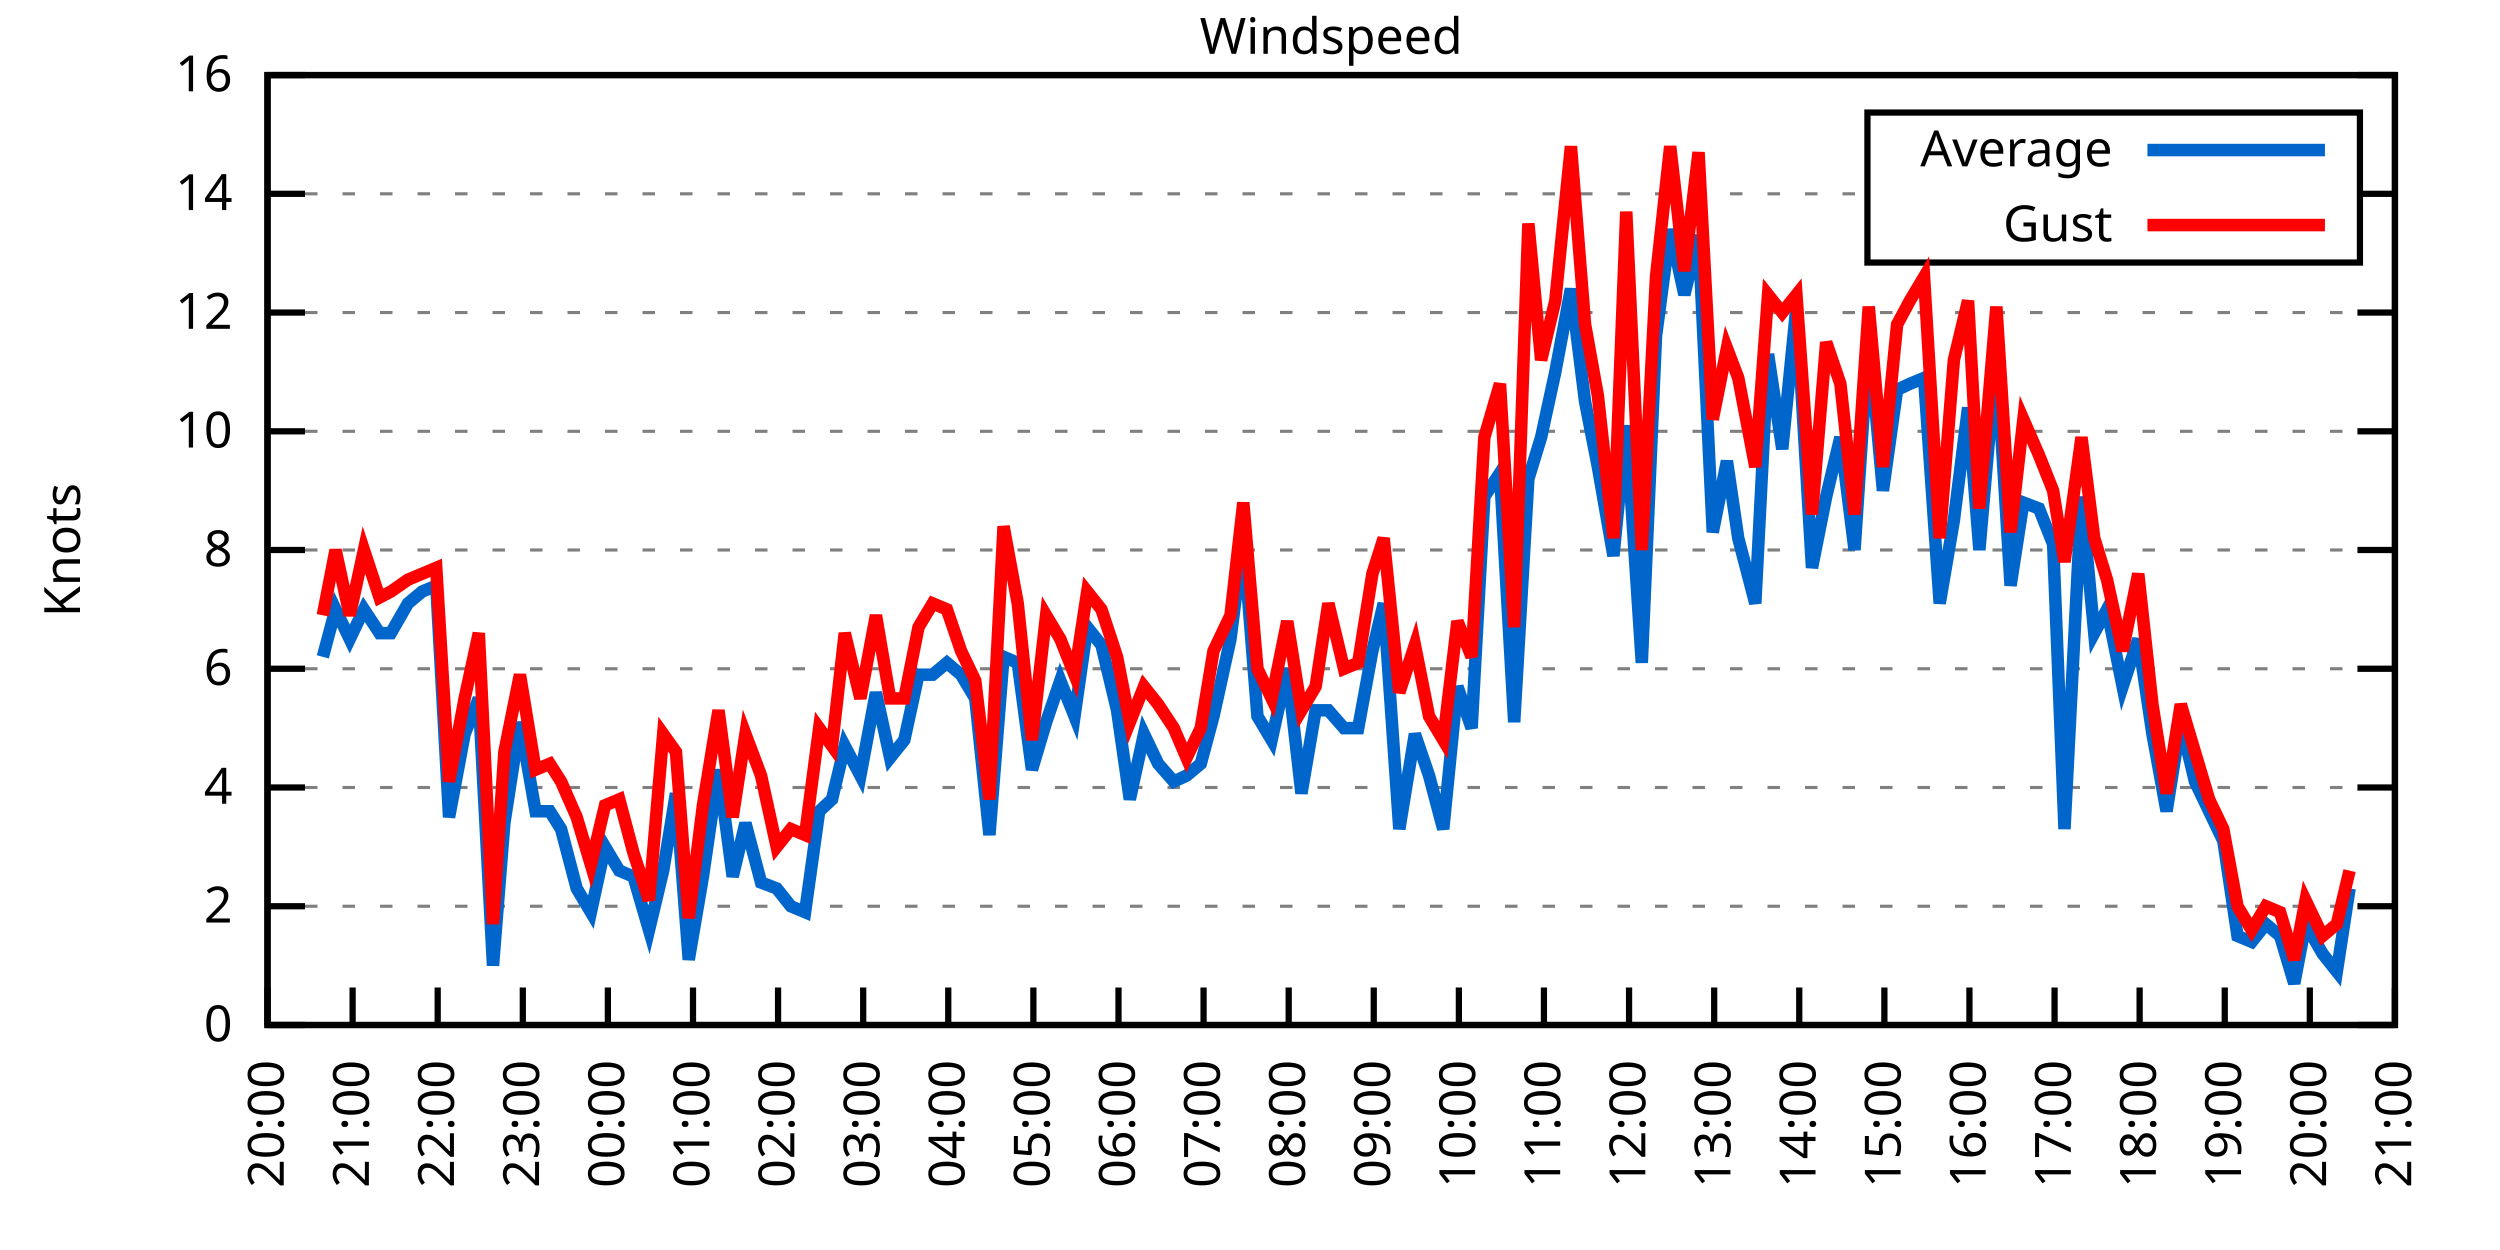
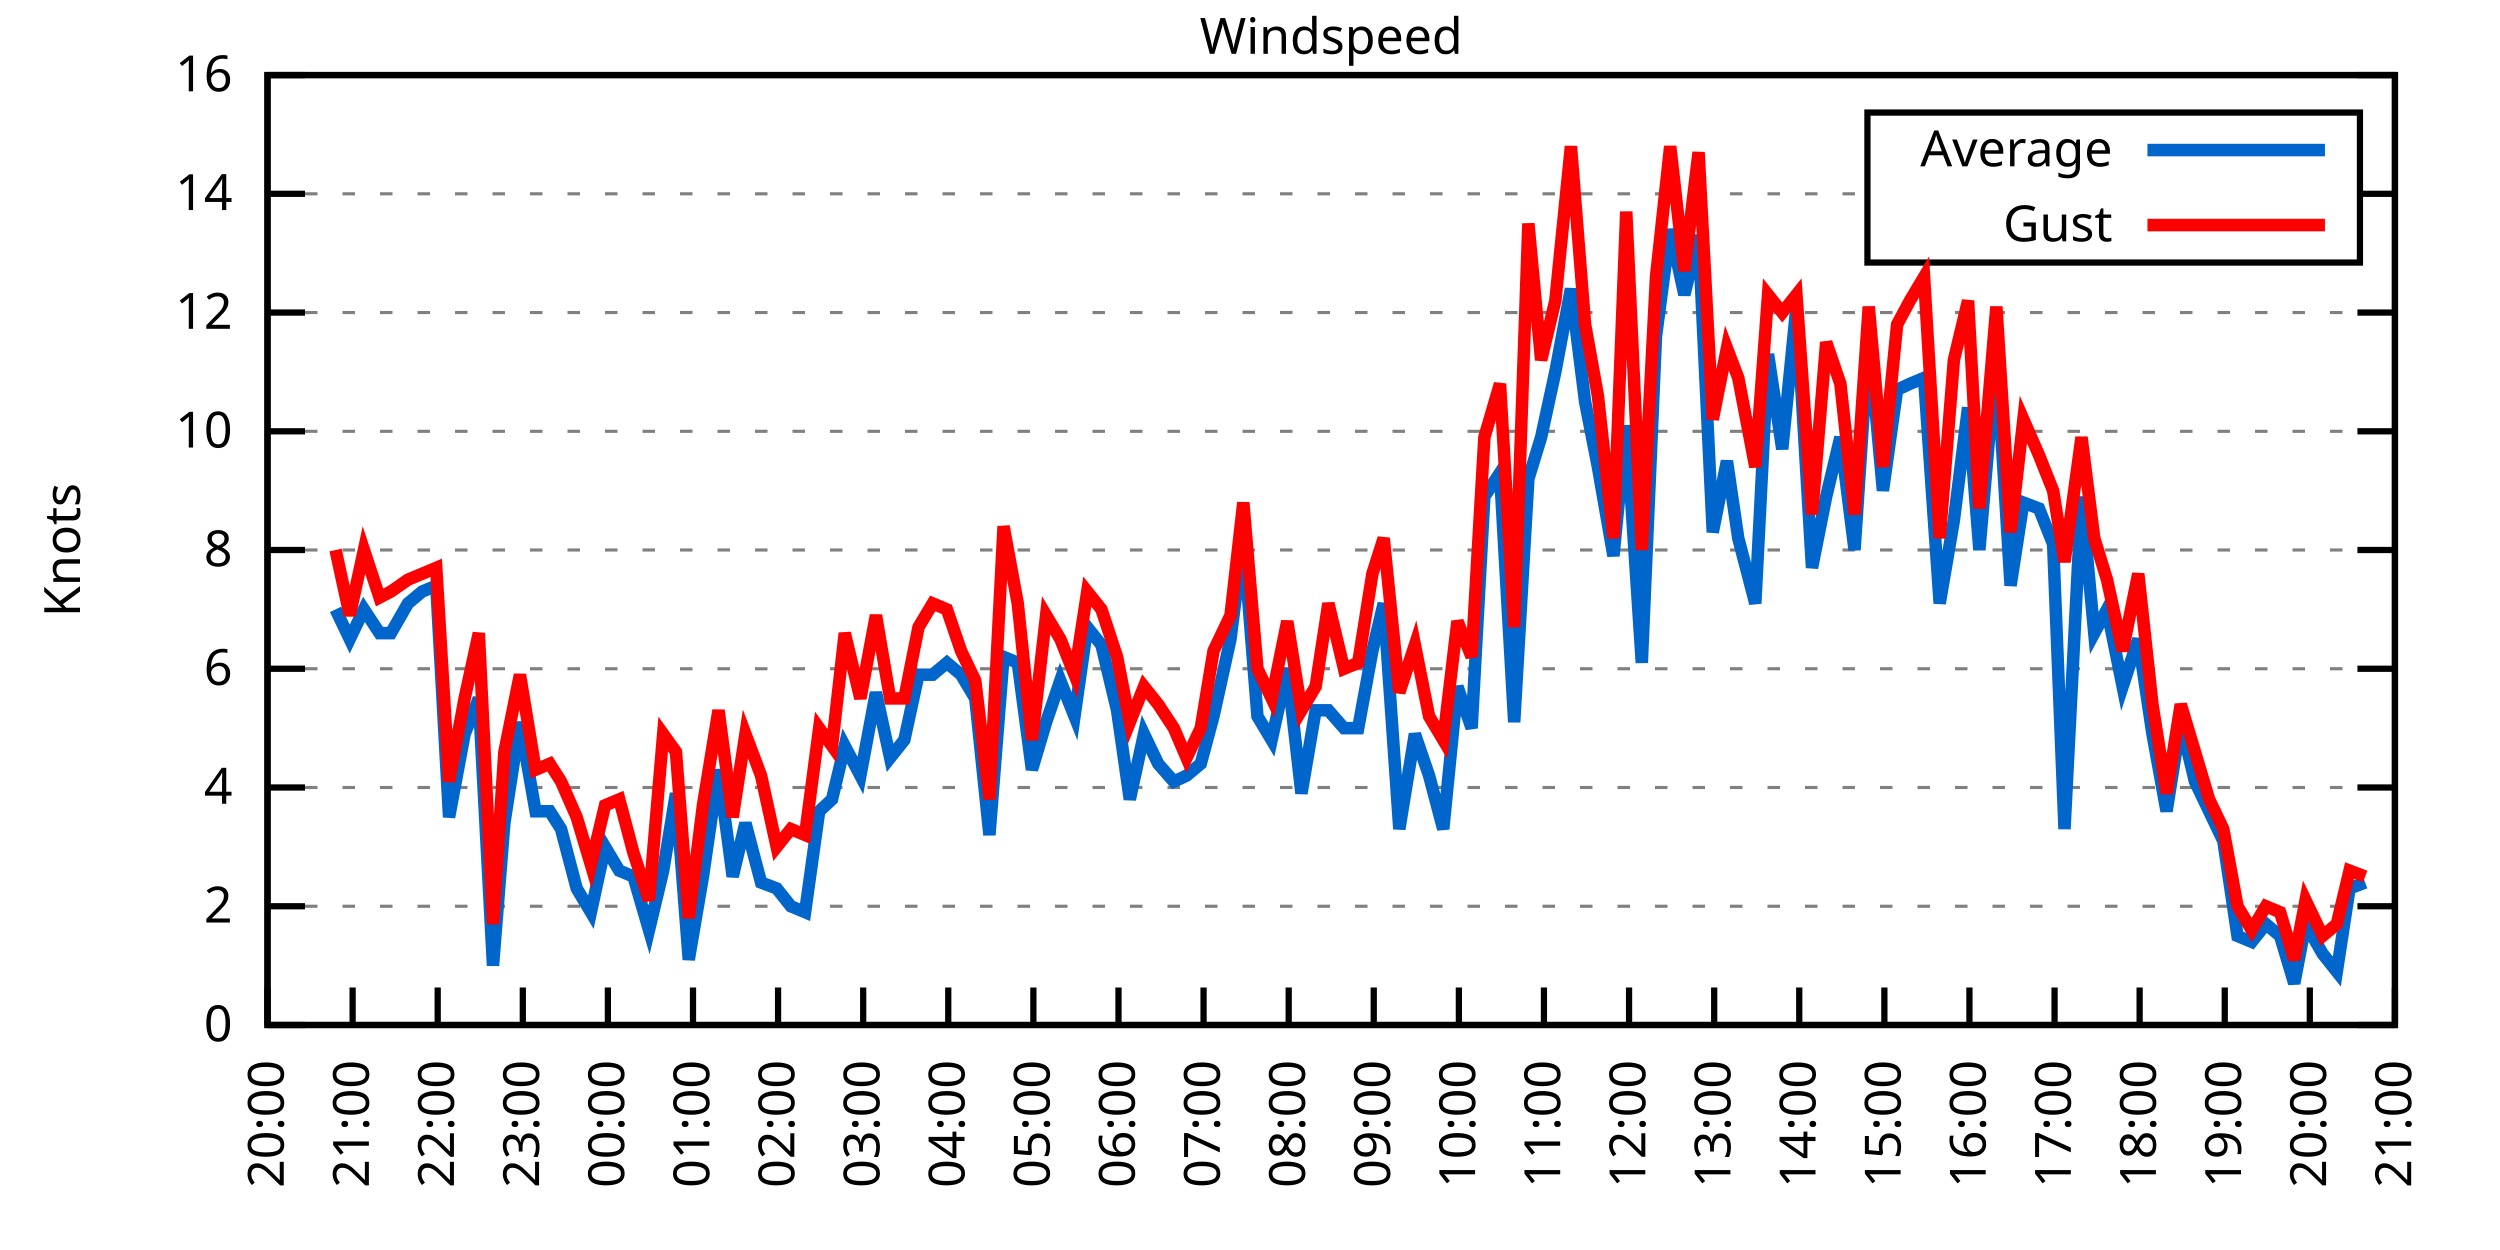
<svg xmlns="http://www.w3.org/2000/svg" xmlns:xlink="http://www.w3.org/1999/xlink" width="400" height="200" viewBox="0 0 400 200">
  <g id="gnuplot_canvas">
    <rect x="0" y="0" width="400" height="200" fill="none" />
    <defs>
      <circle id="gpDot" r="0.5" stroke-width="0.5" stroke="currentColor" />
      <path id="gpPt0" stroke-width="0.333" stroke="currentColor" d="M-1,0 h2 M0,-1 v2" />
      <path id="gpPt1" stroke-width="0.333" stroke="currentColor" d="M-1,-1 L1,1 M1,-1 L-1,1" />
      <path id="gpPt2" stroke-width="0.333" stroke="currentColor" d="M-1,0 L1,0 M0,-1 L0,1 M-1,-1 L1,1 M-1,1 L1,-1" />
      <rect id="gpPt3" stroke-width="0.333" stroke="currentColor" x="-1" y="-1" width="2" height="2" />
      <rect id="gpPt4" stroke-width="0.333" stroke="currentColor" fill="currentColor" x="-1" y="-1" width="2" height="2" />
      <circle id="gpPt5" stroke-width="0.333" stroke="currentColor" cx="0" cy="0" r="1" />
      <use xlink:href="#gpPt5" id="gpPt6" fill="currentColor" stroke="none" />
      <path id="gpPt7" stroke-width="0.333" stroke="currentColor" d="M0,-1.33 L-1.33,0.67 L1.33,0.67 z" />
      <use xlink:href="#gpPt7" id="gpPt8" fill="currentColor" stroke="none" />
      <use xlink:href="#gpPt7" id="gpPt9" stroke="currentColor" transform="rotate(180)" />
      <use xlink:href="#gpPt9" id="gpPt10" fill="currentColor" stroke="none" />
      <use xlink:href="#gpPt3" id="gpPt11" stroke="currentColor" transform="rotate(45)" />
      <use xlink:href="#gpPt11" id="gpPt12" fill="currentColor" stroke="none" />
      <path id="gpPt13" stroke-width="0.333" stroke="currentColor" d="M0,1.330 L1.265,0.411 L0.782,-1.067 L-0.782,-1.076 L-1.265,0.411 z" />
      <use xlink:href="#gpPt13" id="gpPt14" fill="currentColor" stroke="none" />
      <filter id="textbox" filterUnits="objectBoundingBox" x="0" y="0" height="1" width="1">
        <feFlood flood-color="white" flood-opacity="1" result="bgnd" />
        <feComposite in="SourceGraphic" in2="bgnd" operator="atop" />
      </filter>
      <filter id="greybox" filterUnits="objectBoundingBox" x="0" y="0" height="1" width="1">
        <feFlood flood-color="lightgrey" flood-opacity="1" result="grey" />
        <feComposite in="SourceGraphic" in2="grey" operator="atop" />
      </filter>
    </defs>
    <g fill="none" color="white" stroke="currentColor" stroke-width="1.00" stroke-linecap="butt" stroke-linejoin="miter">
</g>
    <g fill="none" color="black" stroke="currentColor" stroke-width="1.00" stroke-linecap="butt" stroke-linejoin="miter">
      <g stroke="none" shape-rendering="crispEdges">
        <polygon fill="rgb(255, 255, 255)" points="42.80,164.00 383.18,164.00 383.18,12.02 42.80,12.02 " />
      </g>
    </g>
    <g fill="none" color="black" stroke="currentColor" stroke-width="1.00" stroke-linecap="butt" stroke-linejoin="miter">
</g>
    <g fill="none" color="black" stroke="black" stroke-width="0.50" stroke-linecap="butt" stroke-linejoin="miter">
</g>
    <g fill="none" color="gray" stroke="currentColor" stroke-width="0.50" stroke-linecap="butt" stroke-linejoin="miter">
      <path stroke="gray" stroke-dasharray="2,4" class="gridline" d="M42.80,164.00 L383.19,164.00  " />
    </g>
    <g fill="none" color="gray" stroke="gray" stroke-width="1.00" stroke-linecap="butt" stroke-linejoin="miter">
</g>
    <g fill="none" color="black" stroke="currentColor" stroke-width="1.00" stroke-linecap="butt" stroke-linejoin="miter">
      <path stroke="black" d="M42.80,164.00 L48.80,164.00 M383.19,164.00 L377.19,164.00  " />
      <g transform="translate(37.20,166.60)" stroke="none" fill="black" font-family="Sans" font-size="8.00" text-anchor="end">
        <text>
          <tspan font-family="Sans"> 0</tspan>
        </text>
      </g>
    </g>
    <g fill="none" color="black" stroke="currentColor" stroke-width="1.00" stroke-linecap="butt" stroke-linejoin="miter">
</g>
    <g fill="none" color="black" stroke="black" stroke-width="0.50" stroke-linecap="butt" stroke-linejoin="miter">
</g>
    <g fill="none" color="gray" stroke="currentColor" stroke-width="0.50" stroke-linecap="butt" stroke-linejoin="miter">
      <path stroke="gray" stroke-dasharray="2,4" class="gridline" d="M42.80,145.00 L383.19,145.00  " />
    </g>
    <g fill="none" color="gray" stroke="gray" stroke-width="1.00" stroke-linecap="butt" stroke-linejoin="miter">
</g>
    <g fill="none" color="black" stroke="currentColor" stroke-width="1.00" stroke-linecap="butt" stroke-linejoin="miter">
      <path stroke="black" d="M42.80,145.00 L48.80,145.00 M383.19,145.00 L377.19,145.00  " />
      <g transform="translate(37.20,147.60)" stroke="none" fill="black" font-family="Sans" font-size="8.00" text-anchor="end">
        <text>
          <tspan font-family="Sans"> 2</tspan>
        </text>
      </g>
    </g>
    <g fill="none" color="black" stroke="currentColor" stroke-width="1.00" stroke-linecap="butt" stroke-linejoin="miter">
</g>
    <g fill="none" color="black" stroke="black" stroke-width="0.50" stroke-linecap="butt" stroke-linejoin="miter">
</g>
    <g fill="none" color="gray" stroke="currentColor" stroke-width="0.50" stroke-linecap="butt" stroke-linejoin="miter">
      <path stroke="gray" stroke-dasharray="2,4" class="gridline" d="M42.80,126.00 L383.19,126.00  " />
    </g>
    <g fill="none" color="gray" stroke="gray" stroke-width="1.00" stroke-linecap="butt" stroke-linejoin="miter">
</g>
    <g fill="none" color="black" stroke="currentColor" stroke-width="1.00" stroke-linecap="butt" stroke-linejoin="miter">
      <path stroke="black" d="M42.80,126.00 L48.80,126.00 M383.19,126.00 L377.19,126.00  " />
      <g transform="translate(37.20,128.60)" stroke="none" fill="black" font-family="Sans" font-size="8.00" text-anchor="end">
        <text>
          <tspan font-family="Sans"> 4</tspan>
        </text>
      </g>
    </g>
    <g fill="none" color="black" stroke="currentColor" stroke-width="1.00" stroke-linecap="butt" stroke-linejoin="miter">
</g>
    <g fill="none" color="black" stroke="black" stroke-width="0.50" stroke-linecap="butt" stroke-linejoin="miter">
</g>
    <g fill="none" color="gray" stroke="currentColor" stroke-width="0.50" stroke-linecap="butt" stroke-linejoin="miter">
      <path stroke="gray" stroke-dasharray="2,4" class="gridline" d="M42.80,107.00 L383.19,107.00  " />
    </g>
    <g fill="none" color="gray" stroke="gray" stroke-width="1.00" stroke-linecap="butt" stroke-linejoin="miter">
</g>
    <g fill="none" color="black" stroke="currentColor" stroke-width="1.00" stroke-linecap="butt" stroke-linejoin="miter">
      <path stroke="black" d="M42.80,107.00 L48.80,107.00 M383.19,107.00 L377.19,107.00  " />
      <g transform="translate(37.20,109.60)" stroke="none" fill="black" font-family="Sans" font-size="8.00" text-anchor="end">
        <text>
          <tspan font-family="Sans"> 6</tspan>
        </text>
      </g>
    </g>
    <g fill="none" color="black" stroke="currentColor" stroke-width="1.00" stroke-linecap="butt" stroke-linejoin="miter">
</g>
    <g fill="none" color="black" stroke="black" stroke-width="0.50" stroke-linecap="butt" stroke-linejoin="miter">
</g>
    <g fill="none" color="gray" stroke="currentColor" stroke-width="0.50" stroke-linecap="butt" stroke-linejoin="miter">
      <path stroke="gray" stroke-dasharray="2,4" class="gridline" d="M42.80,88.00 L383.19,88.00  " />
    </g>
    <g fill="none" color="gray" stroke="gray" stroke-width="1.00" stroke-linecap="butt" stroke-linejoin="miter">
</g>
    <g fill="none" color="black" stroke="currentColor" stroke-width="1.00" stroke-linecap="butt" stroke-linejoin="miter">
      <path stroke="black" d="M42.80,88.00 L48.80,88.00 M383.19,88.00 L377.19,88.00  " />
      <g transform="translate(37.20,90.60)" stroke="none" fill="black" font-family="Sans" font-size="8.00" text-anchor="end">
        <text>
          <tspan font-family="Sans"> 8</tspan>
        </text>
      </g>
    </g>
    <g fill="none" color="black" stroke="currentColor" stroke-width="1.00" stroke-linecap="butt" stroke-linejoin="miter">
</g>
    <g fill="none" color="black" stroke="black" stroke-width="0.50" stroke-linecap="butt" stroke-linejoin="miter">
</g>
    <g fill="none" color="gray" stroke="currentColor" stroke-width="0.50" stroke-linecap="butt" stroke-linejoin="miter">
      <path stroke="gray" stroke-dasharray="2,4" class="gridline" d="M42.80,69.01 L383.19,69.01  " />
    </g>
    <g fill="none" color="gray" stroke="gray" stroke-width="1.00" stroke-linecap="butt" stroke-linejoin="miter">
</g>
    <g fill="none" color="black" stroke="currentColor" stroke-width="1.00" stroke-linecap="butt" stroke-linejoin="miter">
      <path stroke="black" d="M42.80,69.01 L48.80,69.01 M383.19,69.01 L377.19,69.01  " />
      <g transform="translate(37.20,71.61)" stroke="none" fill="black" font-family="Sans" font-size="8.00" text-anchor="end">
        <text>
          <tspan font-family="Sans"> 10</tspan>
        </text>
      </g>
    </g>
    <g fill="none" color="black" stroke="currentColor" stroke-width="1.00" stroke-linecap="butt" stroke-linejoin="miter">
</g>
    <g fill="none" color="black" stroke="black" stroke-width="0.50" stroke-linecap="butt" stroke-linejoin="miter">
</g>
    <g fill="none" color="gray" stroke="currentColor" stroke-width="0.50" stroke-linecap="butt" stroke-linejoin="miter">
      <path stroke="gray" stroke-dasharray="2,4" class="gridline" d="M42.80,50.01 L383.19,50.01  " />
    </g>
    <g fill="none" color="gray" stroke="gray" stroke-width="1.00" stroke-linecap="butt" stroke-linejoin="miter">
</g>
    <g fill="none" color="black" stroke="currentColor" stroke-width="1.00" stroke-linecap="butt" stroke-linejoin="miter">
      <path stroke="black" d="M42.80,50.01 L48.80,50.01 M383.19,50.01 L377.19,50.01  " />
      <g transform="translate(37.20,52.61)" stroke="none" fill="black" font-family="Sans" font-size="8.00" text-anchor="end">
        <text>
          <tspan font-family="Sans"> 12</tspan>
        </text>
      </g>
    </g>
    <g fill="none" color="black" stroke="currentColor" stroke-width="1.00" stroke-linecap="butt" stroke-linejoin="miter">
</g>
    <g fill="none" color="black" stroke="black" stroke-width="0.50" stroke-linecap="butt" stroke-linejoin="miter">
</g>
    <g fill="none" color="gray" stroke="currentColor" stroke-width="0.50" stroke-linecap="butt" stroke-linejoin="miter">
      <path stroke="gray" stroke-dasharray="2,4" class="gridline" d="M42.80,31.01 L298.79,31.01 M377.59,31.01 L383.19,31.01  " />
    </g>
    <g fill="none" color="gray" stroke="gray" stroke-width="1.00" stroke-linecap="butt" stroke-linejoin="miter">
</g>
    <g fill="none" color="black" stroke="currentColor" stroke-width="1.00" stroke-linecap="butt" stroke-linejoin="miter">
      <path stroke="black" d="M42.80,31.01 L48.80,31.01 M383.19,31.01 L377.19,31.01  " />
      <g transform="translate(37.20,33.61)" stroke="none" fill="black" font-family="Sans" font-size="8.00" text-anchor="end">
        <text>
          <tspan font-family="Sans"> 14</tspan>
        </text>
      </g>
    </g>
    <g fill="none" color="black" stroke="currentColor" stroke-width="1.00" stroke-linecap="butt" stroke-linejoin="miter">
</g>
    <g fill="none" color="black" stroke="black" stroke-width="0.50" stroke-linecap="butt" stroke-linejoin="miter">
</g>
    <g fill="none" color="gray" stroke="currentColor" stroke-width="0.50" stroke-linecap="butt" stroke-linejoin="miter">
      <path stroke="gray" stroke-dasharray="2,4" class="gridline" d="M42.80,12.01 L383.19,12.01  " />
    </g>
    <g fill="none" color="gray" stroke="gray" stroke-width="1.00" stroke-linecap="butt" stroke-linejoin="miter">
</g>
    <g fill="none" color="black" stroke="currentColor" stroke-width="1.00" stroke-linecap="butt" stroke-linejoin="miter">
      <path stroke="black" d="M42.80,12.01 L48.80,12.01 M383.19,12.01 L377.19,12.01  " />
      <g transform="translate(37.20,14.61)" stroke="none" fill="black" font-family="Sans" font-size="8.00" text-anchor="end">
        <text>
          <tspan font-family="Sans"> 16</tspan>
        </text>
      </g>
    </g>
    <g fill="none" color="black" stroke="currentColor" stroke-width="1.00" stroke-linecap="butt" stroke-linejoin="miter">
      <path stroke="black" d="M42.80,164.00 L42.80,158.00  " />
      <g transform="translate(45.40,169.60) rotate(270.00)" stroke="none" fill="black" font-family="Sans" font-size="8.00" text-anchor="end">
        <text>
          <tspan font-family="Sans">20:00</tspan>
        </text>
      </g>
    </g>
    <g fill="none" color="black" stroke="currentColor" stroke-width="1.00" stroke-linecap="butt" stroke-linejoin="miter">
      <path stroke="black" d="M56.42,164.00 L56.42,158.00  " />
      <g transform="translate(59.02,169.60) rotate(270.00)" stroke="none" fill="black" font-family="Sans" font-size="8.00" text-anchor="end">
        <text>
          <tspan font-family="Sans">21:00</tspan>
        </text>
      </g>
    </g>
    <g fill="none" color="black" stroke="currentColor" stroke-width="1.00" stroke-linecap="butt" stroke-linejoin="miter">
      <path stroke="black" d="M70.03,164.00 L70.03,158.00  " />
      <g transform="translate(72.63,169.60) rotate(270.00)" stroke="none" fill="black" font-family="Sans" font-size="8.00" text-anchor="end">
        <text>
          <tspan font-family="Sans">22:00</tspan>
        </text>
      </g>
    </g>
    <g fill="none" color="black" stroke="currentColor" stroke-width="1.00" stroke-linecap="butt" stroke-linejoin="miter">
      <path stroke="black" d="M83.65,164.00 L83.65,158.00  " />
      <g transform="translate(86.25,169.60) rotate(270.00)" stroke="none" fill="black" font-family="Sans" font-size="8.00" text-anchor="end">
        <text>
          <tspan font-family="Sans">23:00</tspan>
        </text>
      </g>
    </g>
    <g fill="none" color="black" stroke="currentColor" stroke-width="1.00" stroke-linecap="butt" stroke-linejoin="miter">
      <path stroke="black" d="M97.26,164.00 L97.26,158.00  " />
      <g transform="translate(99.86,169.60) rotate(270.00)" stroke="none" fill="black" font-family="Sans" font-size="8.00" text-anchor="end">
        <text>
          <tspan font-family="Sans">00:00</tspan>
        </text>
      </g>
    </g>
    <g fill="none" color="black" stroke="currentColor" stroke-width="1.00" stroke-linecap="butt" stroke-linejoin="miter">
      <path stroke="black" d="M110.88,164.00 L110.88,158.00  " />
      <g transform="translate(113.48,169.60) rotate(270.00)" stroke="none" fill="black" font-family="Sans" font-size="8.00" text-anchor="end">
        <text>
          <tspan font-family="Sans">01:00</tspan>
        </text>
      </g>
    </g>
    <g fill="none" color="black" stroke="currentColor" stroke-width="1.00" stroke-linecap="butt" stroke-linejoin="miter">
      <path stroke="black" d="M124.49,164.00 L124.49,158.00  " />
      <g transform="translate(127.09,169.60) rotate(270.00)" stroke="none" fill="black" font-family="Sans" font-size="8.00" text-anchor="end">
        <text>
          <tspan font-family="Sans">02:00</tspan>
        </text>
      </g>
    </g>
    <g fill="none" color="black" stroke="currentColor" stroke-width="1.00" stroke-linecap="butt" stroke-linejoin="miter">
      <path stroke="black" d="M138.11,164.00 L138.11,158.00  " />
      <g transform="translate(140.71,169.60) rotate(270.00)" stroke="none" fill="black" font-family="Sans" font-size="8.00" text-anchor="end">
        <text>
          <tspan font-family="Sans">03:00</tspan>
        </text>
      </g>
    </g>
    <g fill="none" color="black" stroke="currentColor" stroke-width="1.00" stroke-linecap="butt" stroke-linejoin="miter">
      <path stroke="black" d="M151.72,164.00 L151.72,158.00  " />
      <g transform="translate(154.32,169.60) rotate(270.00)" stroke="none" fill="black" font-family="Sans" font-size="8.00" text-anchor="end">
        <text>
          <tspan font-family="Sans">04:00</tspan>
        </text>
      </g>
    </g>
    <g fill="none" color="black" stroke="currentColor" stroke-width="1.00" stroke-linecap="butt" stroke-linejoin="miter">
      <path stroke="black" d="M165.34,164.00 L165.34,158.00  " />
      <g transform="translate(167.94,169.60) rotate(270.00)" stroke="none" fill="black" font-family="Sans" font-size="8.00" text-anchor="end">
        <text>
          <tspan font-family="Sans">05:00</tspan>
        </text>
      </g>
    </g>
    <g fill="none" color="black" stroke="currentColor" stroke-width="1.00" stroke-linecap="butt" stroke-linejoin="miter">
      <path stroke="black" d="M178.96,164.00 L178.96,158.00  " />
      <g transform="translate(181.56,169.60) rotate(270.00)" stroke="none" fill="black" font-family="Sans" font-size="8.00" text-anchor="end">
        <text>
          <tspan font-family="Sans">06:00</tspan>
        </text>
      </g>
    </g>
    <g fill="none" color="black" stroke="currentColor" stroke-width="1.00" stroke-linecap="butt" stroke-linejoin="miter">
      <path stroke="black" d="M192.57,164.00 L192.57,158.00  " />
      <g transform="translate(195.17,169.60) rotate(270.00)" stroke="none" fill="black" font-family="Sans" font-size="8.00" text-anchor="end">
        <text>
          <tspan font-family="Sans">07:00</tspan>
        </text>
      </g>
    </g>
    <g fill="none" color="black" stroke="currentColor" stroke-width="1.00" stroke-linecap="butt" stroke-linejoin="miter">
      <path stroke="black" d="M206.19,164.00 L206.19,158.00  " />
      <g transform="translate(208.79,169.60) rotate(270.00)" stroke="none" fill="black" font-family="Sans" font-size="8.00" text-anchor="end">
        <text>
          <tspan font-family="Sans">08:00</tspan>
        </text>
      </g>
    </g>
    <g fill="none" color="black" stroke="currentColor" stroke-width="1.00" stroke-linecap="butt" stroke-linejoin="miter">
      <path stroke="black" d="M219.80,164.00 L219.80,158.00  " />
      <g transform="translate(222.40,169.60) rotate(270.00)" stroke="none" fill="black" font-family="Sans" font-size="8.00" text-anchor="end">
        <text>
          <tspan font-family="Sans">09:00</tspan>
        </text>
      </g>
    </g>
    <g fill="none" color="black" stroke="currentColor" stroke-width="1.00" stroke-linecap="butt" stroke-linejoin="miter">
      <path stroke="black" d="M233.42,164.00 L233.42,158.00  " />
      <g transform="translate(236.02,169.60) rotate(270.00)" stroke="none" fill="black" font-family="Sans" font-size="8.00" text-anchor="end">
        <text>
          <tspan font-family="Sans">10:00</tspan>
        </text>
      </g>
    </g>
    <g fill="none" color="black" stroke="currentColor" stroke-width="1.00" stroke-linecap="butt" stroke-linejoin="miter">
      <path stroke="black" d="M247.03,164.00 L247.03,158.00  " />
      <g transform="translate(249.63,169.60) rotate(270.00)" stroke="none" fill="black" font-family="Sans" font-size="8.00" text-anchor="end">
        <text>
          <tspan font-family="Sans">11:00</tspan>
        </text>
      </g>
    </g>
    <g fill="none" color="black" stroke="currentColor" stroke-width="1.00" stroke-linecap="butt" stroke-linejoin="miter">
      <path stroke="black" d="M260.65,164.00 L260.65,158.00  " />
      <g transform="translate(263.25,169.60) rotate(270.00)" stroke="none" fill="black" font-family="Sans" font-size="8.00" text-anchor="end">
        <text>
          <tspan font-family="Sans">12:00</tspan>
        </text>
      </g>
    </g>
    <g fill="none" color="black" stroke="currentColor" stroke-width="1.00" stroke-linecap="butt" stroke-linejoin="miter">
      <path stroke="black" d="M274.27,164.00 L274.27,158.00  " />
      <g transform="translate(276.87,169.60) rotate(270.00)" stroke="none" fill="black" font-family="Sans" font-size="8.00" text-anchor="end">
        <text>
          <tspan font-family="Sans">13:00</tspan>
        </text>
      </g>
    </g>
    <g fill="none" color="black" stroke="currentColor" stroke-width="1.00" stroke-linecap="butt" stroke-linejoin="miter">
      <path stroke="black" d="M287.88,164.00 L287.88,158.00  " />
      <g transform="translate(290.48,169.60) rotate(270.00)" stroke="none" fill="black" font-family="Sans" font-size="8.00" text-anchor="end">
        <text>
          <tspan font-family="Sans">14:00</tspan>
        </text>
      </g>
    </g>
    <g fill="none" color="black" stroke="currentColor" stroke-width="1.00" stroke-linecap="butt" stroke-linejoin="miter">
      <path stroke="black" d="M301.50,164.00 L301.50,158.00  " />
      <g transform="translate(304.10,169.60) rotate(270.00)" stroke="none" fill="black" font-family="Sans" font-size="8.00" text-anchor="end">
        <text>
          <tspan font-family="Sans">15:00</tspan>
        </text>
      </g>
    </g>
    <g fill="none" color="black" stroke="currentColor" stroke-width="1.00" stroke-linecap="butt" stroke-linejoin="miter">
      <path stroke="black" d="M315.11,164.00 L315.11,158.00  " />
      <g transform="translate(317.71,169.60) rotate(270.00)" stroke="none" fill="black" font-family="Sans" font-size="8.00" text-anchor="end">
        <text>
          <tspan font-family="Sans">16:00</tspan>
        </text>
      </g>
    </g>
    <g fill="none" color="black" stroke="currentColor" stroke-width="1.00" stroke-linecap="butt" stroke-linejoin="miter">
      <path stroke="black" d="M328.73,164.00 L328.73,158.00  " />
      <g transform="translate(331.33,169.60) rotate(270.00)" stroke="none" fill="black" font-family="Sans" font-size="8.00" text-anchor="end">
        <text>
          <tspan font-family="Sans">17:00</tspan>
        </text>
      </g>
    </g>
    <g fill="none" color="black" stroke="currentColor" stroke-width="1.00" stroke-linecap="butt" stroke-linejoin="miter">
      <path stroke="black" d="M342.34,164.00 L342.34,158.00  " />
      <g transform="translate(344.94,169.60) rotate(270.00)" stroke="none" fill="black" font-family="Sans" font-size="8.00" text-anchor="end">
        <text>
          <tspan font-family="Sans">18:00</tspan>
        </text>
      </g>
    </g>
    <g fill="none" color="black" stroke="currentColor" stroke-width="1.00" stroke-linecap="butt" stroke-linejoin="miter">
      <path stroke="black" d="M355.96,164.00 L355.96,158.00  " />
      <g transform="translate(358.56,169.60) rotate(270.00)" stroke="none" fill="black" font-family="Sans" font-size="8.00" text-anchor="end">
        <text>
          <tspan font-family="Sans">19:00</tspan>
        </text>
      </g>
    </g>
    <g fill="none" color="black" stroke="currentColor" stroke-width="1.00" stroke-linecap="butt" stroke-linejoin="miter">
      <path stroke="black" d="M369.57,164.00 L369.57,158.00  " />
      <g transform="translate(372.17,169.60) rotate(270.00)" stroke="none" fill="black" font-family="Sans" font-size="8.00" text-anchor="end">
        <text>
          <tspan font-family="Sans">20:00</tspan>
        </text>
      </g>
    </g>
    <g fill="none" color="black" stroke="currentColor" stroke-width="1.00" stroke-linecap="butt" stroke-linejoin="miter">
      <path stroke="black" d="M383.19,164.00 L383.19,158.00  " />
      <g transform="translate(385.79,169.60) rotate(270.00)" stroke="none" fill="black" font-family="Sans" font-size="8.00" text-anchor="end">
        <text>
          <tspan font-family="Sans">21:00</tspan>
        </text>
      </g>
    </g>
    <g fill="none" color="black" stroke="currentColor" stroke-width="1.00" stroke-linecap="butt" stroke-linejoin="miter">
</g>
    <g fill="none" color="black" stroke="currentColor" stroke-width="1.00" stroke-linecap="butt" stroke-linejoin="miter">
      <path stroke="black" d="M42.80,12.01 L42.80,164.00 L383.19,164.00 L383.19,12.01 L42.80,12.01 Z  " />
    </g>
    <g fill="none" color="black" stroke="currentColor" stroke-width="1.00" stroke-linecap="butt" stroke-linejoin="miter">
</g>
    <g fill="none" color="black" stroke="currentColor" stroke-width="1.00" stroke-linecap="butt" stroke-linejoin="miter">
      <path stroke="black" d="M298.79,42.01 L298.79,18.01 L377.59,18.01 L377.59,42.01 L298.79,42.01 Z  " />
    </g>
    <g id="Windspeed_plot_1">
      <g fill="none" color="white" stroke="black" stroke-width="2.00" stroke-linecap="butt" stroke-linejoin="miter">
</g>
      <g fill="none" color="black" stroke="currentColor" stroke-width="2.00" stroke-linecap="butt" stroke-linejoin="miter">
        <g transform="translate(337.99,26.61)" stroke="none" fill="black" font-family="Sans" font-size="8.00" text-anchor="end">
          <text>
            <tspan font-family="Sans">Average</tspan>
          </text>
        </g>
      </g>
      <g fill="none" color="black" stroke="currentColor" stroke-width="2.00" stroke-linecap="butt" stroke-linejoin="miter">
-         <path stroke="rgb(  0, 102, 204)" d="M343.59,24.01 L371.99,24.01 M51.65,105.10 L53.69,97.50 L55.96,102.25 L58.23,97.50 L60.73,101.30 L62.54,101.30   L65.27,96.55 L67.54,94.65 L69.80,93.70 L71.85,130.75 L74.34,117.45 L76.61,111.75 L78.88,154.50 L80.70,131.70   L83.19,115.55 L85.69,129.80 L87.96,129.80 L89.77,132.65 L92.27,142.15 L94.54,145.95 L96.81,135.50 L99.08,139.30   L101.35,140.25 L103.84,148.80 L106.11,139.30 L108.15,126.95 L110.20,153.55 L112.47,140.25 L114.96,123.15 L117.23,140.25   L119.27,131.70 L121.77,141.20 L124.27,142.15 L126.54,145.00 L128.81,145.95 L131.07,129.80 L133.12,127.90 L135.16,119.35   L137.66,124.10 L140.15,110.80 L142.42,121.25 L144.69,118.40 L146.96,107.95 L149.23,107.95 L151.50,106.05 L153.77,107.95   L156.04,111.75 L158.31,133.60 L160.57,105.10 L162.84,106.05 L165.11,123.15 L167.38,115.55 L169.65,108.90 L171.92,114.60   L173.96,100.35 L176.23,103.20 L178.73,113.65 L180.77,127.90 L183.04,117.45 L185.31,122.20 L187.81,125.05 L189.85,124.10   L192.12,122.20 L194.16,114.60 L196.88,102.25 L198.93,86.11 L201.19,114.60 L203.46,118.40 L205.96,107.00 L208.23,126.95   L210.50,113.65 L212.54,113.65 L215.04,116.50 L217.31,116.50 L219.58,104.15 L221.39,96.55 L223.89,132.65 L226.38,117.45   L228.65,124.10 L230.92,132.65 L233.19,109.85 L235.46,116.50 L237.50,79.46 L240.00,75.66 L242.27,115.55 L244.54,76.61   L246.58,69.96 L248.85,59.51 L251.35,46.21 L253.61,64.26 L255.66,74.71 L258.15,88.95 L260.20,68.06 L262.69,106.05   L264.96,53.81 L267.23,36.71 L269.50,47.16 L271.77,37.66 L274.04,85.16 L276.31,73.76 L278.12,86.11 L280.85,96.55   L282.89,56.66 L285.16,71.86 L287.43,49.06 L289.92,90.85 L292.19,79.46 L294.46,69.96 L296.73,88.00 L299.00,53.81   L301.27,78.51 L303.54,62.36 L305.58,61.41 L307.85,60.46 L310.35,96.55 L312.62,83.26 L314.89,65.21 L316.70,88.00   L319.42,56.66 L321.69,93.70 L323.74,80.41 L326.23,81.36 L328.50,87.06 L330.32,132.65 L333.04,79.46 L335.08,101.30   L337.12,97.50 L339.62,109.85 L342.12,102.25 L344.39,117.45 L346.65,129.80 L348.92,115.55 L351.19,125.05 L353.46,129.80   L355.73,134.55 L358.00,149.75 L360.27,150.70 L362.54,147.85 L364.81,149.75 L367.08,157.35 L368.89,147.85 L371.62,152.60   L373.89,155.45 L375.93,142.15  " />
+         <path stroke="rgb(  0, 102, 204)" d="M343.59,24.01 L371.99,24.01 M53.69,97.50 L55.96,102.25 L58.23,97.50 L60.73,101.30 L62.54,101.30 L65.27,96.55   L67.54,94.65 L69.80,93.70 L71.85,130.75 L74.34,117.45 L76.61,111.75 L78.88,154.50 L80.70,131.70 L83.19,115.55   L85.69,129.80 L87.96,129.80 L89.77,132.65 L92.27,142.15 L94.54,145.95 L96.81,135.50 L99.08,139.30 L101.35,140.25   L103.84,148.80 L106.11,139.30 L108.15,126.95 L110.20,153.55 L112.47,140.25 L114.96,123.15 L117.23,140.25 L119.27,131.70   L121.77,141.20 L124.27,142.15 L126.54,145.00 L128.81,145.95 L131.07,129.80 L133.12,127.90 L135.16,119.35 L137.66,124.10   L140.15,110.80 L142.42,121.25 L144.69,118.40 L146.96,107.95 L149.23,107.95 L151.50,106.05 L153.77,107.95 L156.04,111.75   L158.31,133.60 L160.57,105.10 L162.84,106.05 L165.11,123.15 L167.38,115.55 L169.65,108.90 L171.92,114.60 L173.96,100.35   L176.23,103.20 L178.73,113.65 L180.77,127.90 L183.04,117.45 L185.31,122.20 L187.81,125.05 L189.85,124.10 L192.12,122.20   L194.16,114.60 L196.88,102.25 L198.93,86.11 L201.19,114.60 L203.46,118.40 L205.96,107.00 L208.23,126.95 L210.50,113.65   L212.54,113.65 L215.04,116.50 L217.31,116.50 L219.58,104.15 L221.39,96.55 L223.89,132.65 L226.38,117.45 L228.65,124.10   L230.92,132.65 L233.19,109.85 L235.46,116.50 L237.50,79.46 L240.00,75.66 L242.27,115.55 L244.54,76.61 L246.58,69.96   L248.85,59.51 L251.35,46.21 L253.61,64.26 L255.66,74.71 L258.15,88.95 L260.20,68.06 L262.69,106.05 L264.96,53.81   L267.23,36.71 L269.50,47.16 L271.77,37.66 L274.04,85.16 L276.31,73.76 L278.12,86.11 L280.85,96.55 L282.89,56.66   L285.16,71.86 L287.43,49.06 L289.92,90.85 L292.19,79.46 L294.46,69.96 L296.73,88.00 L299.00,53.81 L301.27,78.51   L303.54,62.36 L305.58,61.41 L307.85,60.46 L310.35,96.55 L312.62,83.26 L314.89,65.21 L316.70,88.00 L319.42,56.66   L321.69,93.70 L323.74,80.41 L326.23,81.36 L328.50,87.06 L330.32,132.65 L333.04,79.46 L335.08,101.30 L337.12,97.50   L339.62,109.85 L342.12,102.25 L344.39,117.45 L346.65,129.80 L348.92,115.55 L351.19,125.05 L353.46,129.80 L355.73,134.55   L358.00,149.75 L360.27,150.70 L362.54,147.85 L364.81,149.75 L367.08,157.35 L368.89,147.85 L371.62,152.60 L373.89,155.45   L375.93,142.15 L378.42,141.20  " />
      </g>
    </g>
    <g id="Windspeed_plot_2">
      <g fill="none" color="black" stroke="currentColor" stroke-width="2.00" stroke-linecap="butt" stroke-linejoin="miter">
        <g transform="translate(337.99,38.61)" stroke="none" fill="black" font-family="Sans" font-size="8.00" text-anchor="end">
          <text>
            <tspan font-family="Sans">Gust</tspan>
          </text>
        </g>
      </g>
      <g fill="none" color="black" stroke="currentColor" stroke-width="2.00" stroke-linecap="butt" stroke-linejoin="miter">
-         <path stroke="rgb(255,   0,   0)" d="M343.59,36.01 L371.99,36.01 M51.65,98.45 L53.69,88.00 L55.96,98.45 L58.23,88.00 L60.73,95.60 L62.54,94.65   L65.27,92.75 L67.54,91.80 L69.80,90.85 L71.85,125.05 L74.34,111.75 L76.61,101.30 L78.88,147.85 L80.70,120.30   L83.19,107.95 L85.69,123.15 L87.96,122.20 L89.77,125.05 L92.27,130.75 L94.54,138.35 L96.81,128.85 L99.08,127.90   L101.35,136.45 L103.84,144.05 L106.11,117.45 L108.15,120.30 L110.20,146.90 L112.47,128.85 L114.96,113.65 L117.23,130.75   L119.27,117.45 L121.77,124.10 L124.27,135.50 L126.54,132.65 L128.81,133.60 L131.07,116.50 L133.12,119.35 L135.16,101.30   L137.66,111.75 L140.15,98.45 L142.42,111.75 L144.69,111.75 L146.96,100.35 L149.23,96.55 L151.50,97.50 L153.77,104.15   L156.04,108.90 L158.31,127.90 L160.57,84.21 L162.84,96.55 L165.11,118.40 L167.38,98.45 L169.65,102.25 L171.92,107.95   L173.96,94.65 L176.23,97.50 L178.73,105.10 L180.77,115.55 L183.04,109.85 L185.31,112.70 L187.81,116.50 L189.85,121.25   L192.12,116.50 L194.16,104.15 L196.88,98.45 L198.93,80.41 L201.19,107.00 L203.46,111.75 L205.96,99.40 L208.23,113.65   L210.50,109.85 L212.54,96.55 L215.04,107.00 L217.31,106.05 L219.58,91.80 L221.39,86.11 L223.89,110.80 L226.38,103.20   L228.65,114.60 L230.92,118.40 L233.19,99.40 L235.46,105.10 L237.50,69.96 L240.00,61.41 L242.27,100.35 L244.54,35.76   L246.58,57.61 L248.85,48.11 L251.35,23.41 L253.61,51.91 L255.66,63.31 L258.15,86.11 L260.20,33.86 L262.69,88.00   L264.96,44.31 L267.23,23.41 L269.50,43.36 L271.77,24.36 L274.04,67.11 L276.31,55.71 L278.12,60.46 L280.85,74.71   L282.89,47.16 L285.16,50.01 L287.43,47.16 L289.92,82.31 L292.19,54.76 L294.46,61.41 L296.73,82.31 L299.00,49.06   L301.27,74.71 L303.54,51.91 L305.58,48.11 L307.85,44.31 L310.35,86.11 L312.62,57.61 L314.89,48.11 L316.70,81.36   L319.42,49.06 L321.69,85.16 L323.74,67.11 L326.23,72.81 L328.50,78.51 L330.32,89.90 L333.04,69.96 L335.08,86.11   L337.12,92.75 L339.62,104.15 L342.12,91.80 L344.39,112.70 L346.65,126.95 L348.92,112.70 L351.19,120.30 L353.46,127.90   L355.73,132.65 L358.00,145.00 L360.27,148.80 L362.54,145.00 L364.81,145.95 L367.08,153.55 L368.89,144.05 L371.62,149.75   L373.89,147.85 L375.93,139.30  " />
+         <path stroke="rgb(255,   0,   0)" d="M343.59,36.01 L371.99,36.01 M53.69,88.00 L55.96,98.45 L58.23,88.00 L60.73,95.60 L62.54,94.65 L65.27,92.75   L67.54,91.80 L69.80,90.85 L71.85,125.05 L74.34,111.75 L76.61,101.30 L78.88,147.85 L80.70,120.30 L83.19,107.95   L85.69,123.15 L87.96,122.20 L89.77,125.05 L92.27,130.75 L94.54,138.35 L96.81,128.85 L99.08,127.90 L101.35,136.45   L103.84,144.05 L106.11,117.45 L108.15,120.30 L110.20,146.90 L112.47,128.85 L114.96,113.65 L117.23,130.75 L119.27,117.45   L121.77,124.10 L124.27,135.50 L126.54,132.65 L128.81,133.60 L131.07,116.50 L133.12,119.35 L135.16,101.30 L137.66,111.75   L140.15,98.45 L142.42,111.75 L144.69,111.75 L146.96,100.35 L149.23,96.55 L151.50,97.50 L153.77,104.15 L156.04,108.90   L158.31,127.90 L160.57,84.21 L162.84,96.55 L165.11,118.40 L167.38,98.45 L169.65,102.25 L171.92,107.95 L173.96,94.65   L176.23,97.50 L178.73,105.10 L180.77,115.55 L183.04,109.85 L185.31,112.70 L187.81,116.50 L189.85,121.25 L192.12,116.50   L194.16,104.15 L196.88,98.45 L198.93,80.41 L201.19,107.00 L203.46,111.75 L205.96,99.40 L208.23,113.65 L210.50,109.85   L212.54,96.55 L215.04,107.00 L217.31,106.05 L219.58,91.80 L221.39,86.11 L223.89,110.80 L226.38,103.20 L228.65,114.60   L230.92,118.40 L233.19,99.40 L235.46,105.10 L237.50,69.96 L240.00,61.41 L242.27,100.35 L244.54,35.76 L246.58,57.61   L248.85,48.11 L251.35,23.41 L253.61,51.91 L255.66,63.31 L258.15,86.11 L260.20,33.86 L262.69,88.00 L264.96,44.31   L267.23,23.41 L269.50,43.36 L271.77,24.36 L274.04,67.11 L276.31,55.71 L278.12,60.46 L280.85,74.71 L282.89,47.16   L285.16,50.01 L287.43,47.16 L289.92,82.31 L292.19,54.76 L294.46,61.41 L296.73,82.31 L299.00,49.06 L301.27,74.71   L303.54,51.91 L305.58,48.11 L307.85,44.31 L310.35,86.11 L312.62,57.61 L314.89,48.11 L316.70,81.36 L319.42,49.06   L321.69,85.16 L323.74,67.11 L326.23,72.81 L328.50,78.51 L330.32,89.90 L333.04,69.96 L335.08,86.11 L337.12,92.75   L339.62,104.15 L342.12,91.80 L344.39,112.70 L346.65,126.95 L348.92,112.70 L351.19,120.30 L353.46,127.90 L355.73,132.65   L358.00,145.00 L360.27,148.80 L362.54,145.00 L364.81,145.95 L367.08,153.55 L368.89,144.05 L371.62,149.75 L373.89,147.85   L375.93,139.30 L378.42,140.25  " />
      </g>
    </g>
    <g fill="none" color="black" stroke="currentColor" stroke-width="2.00" stroke-linecap="butt" stroke-linejoin="miter">
</g>
    <g fill="none" color="black" stroke="black" stroke-width="1.00" stroke-linecap="butt" stroke-linejoin="miter">
</g>
    <g fill="none" color="black" stroke="currentColor" stroke-width="1.00" stroke-linecap="butt" stroke-linejoin="miter">
      <path stroke="black" d="M42.80,12.01 L42.80,164.00 L383.19,164.00 L383.19,12.01 L42.80,12.01 Z  " />
      <g transform="translate(12.80,88.01) rotate(270.00)" stroke="none" fill="black" font-family="Sans" font-size="8.00" text-anchor="middle">
        <text>
          <tspan font-family="Sans">Knots</tspan>
        </text>
      </g>
    </g>
    <g fill="none" color="black" stroke="currentColor" stroke-width="1.00" stroke-linecap="butt" stroke-linejoin="miter">
</g>
    <g fill="none" color="black" stroke="currentColor" stroke-width="1.00" stroke-linecap="butt" stroke-linejoin="miter">
      <g transform="translate(212.99,8.61)" stroke="none" fill="black" font-family="Sans" font-size="8.00" text-anchor="middle">
        <text>
          <tspan font-family="Sans">Windspeed</tspan>
        </text>
      </g>
    </g>
    <g fill="none" color="black" stroke="currentColor" stroke-width="1.00" stroke-linecap="butt" stroke-linejoin="miter">
</g>
  </g>
</svg>
